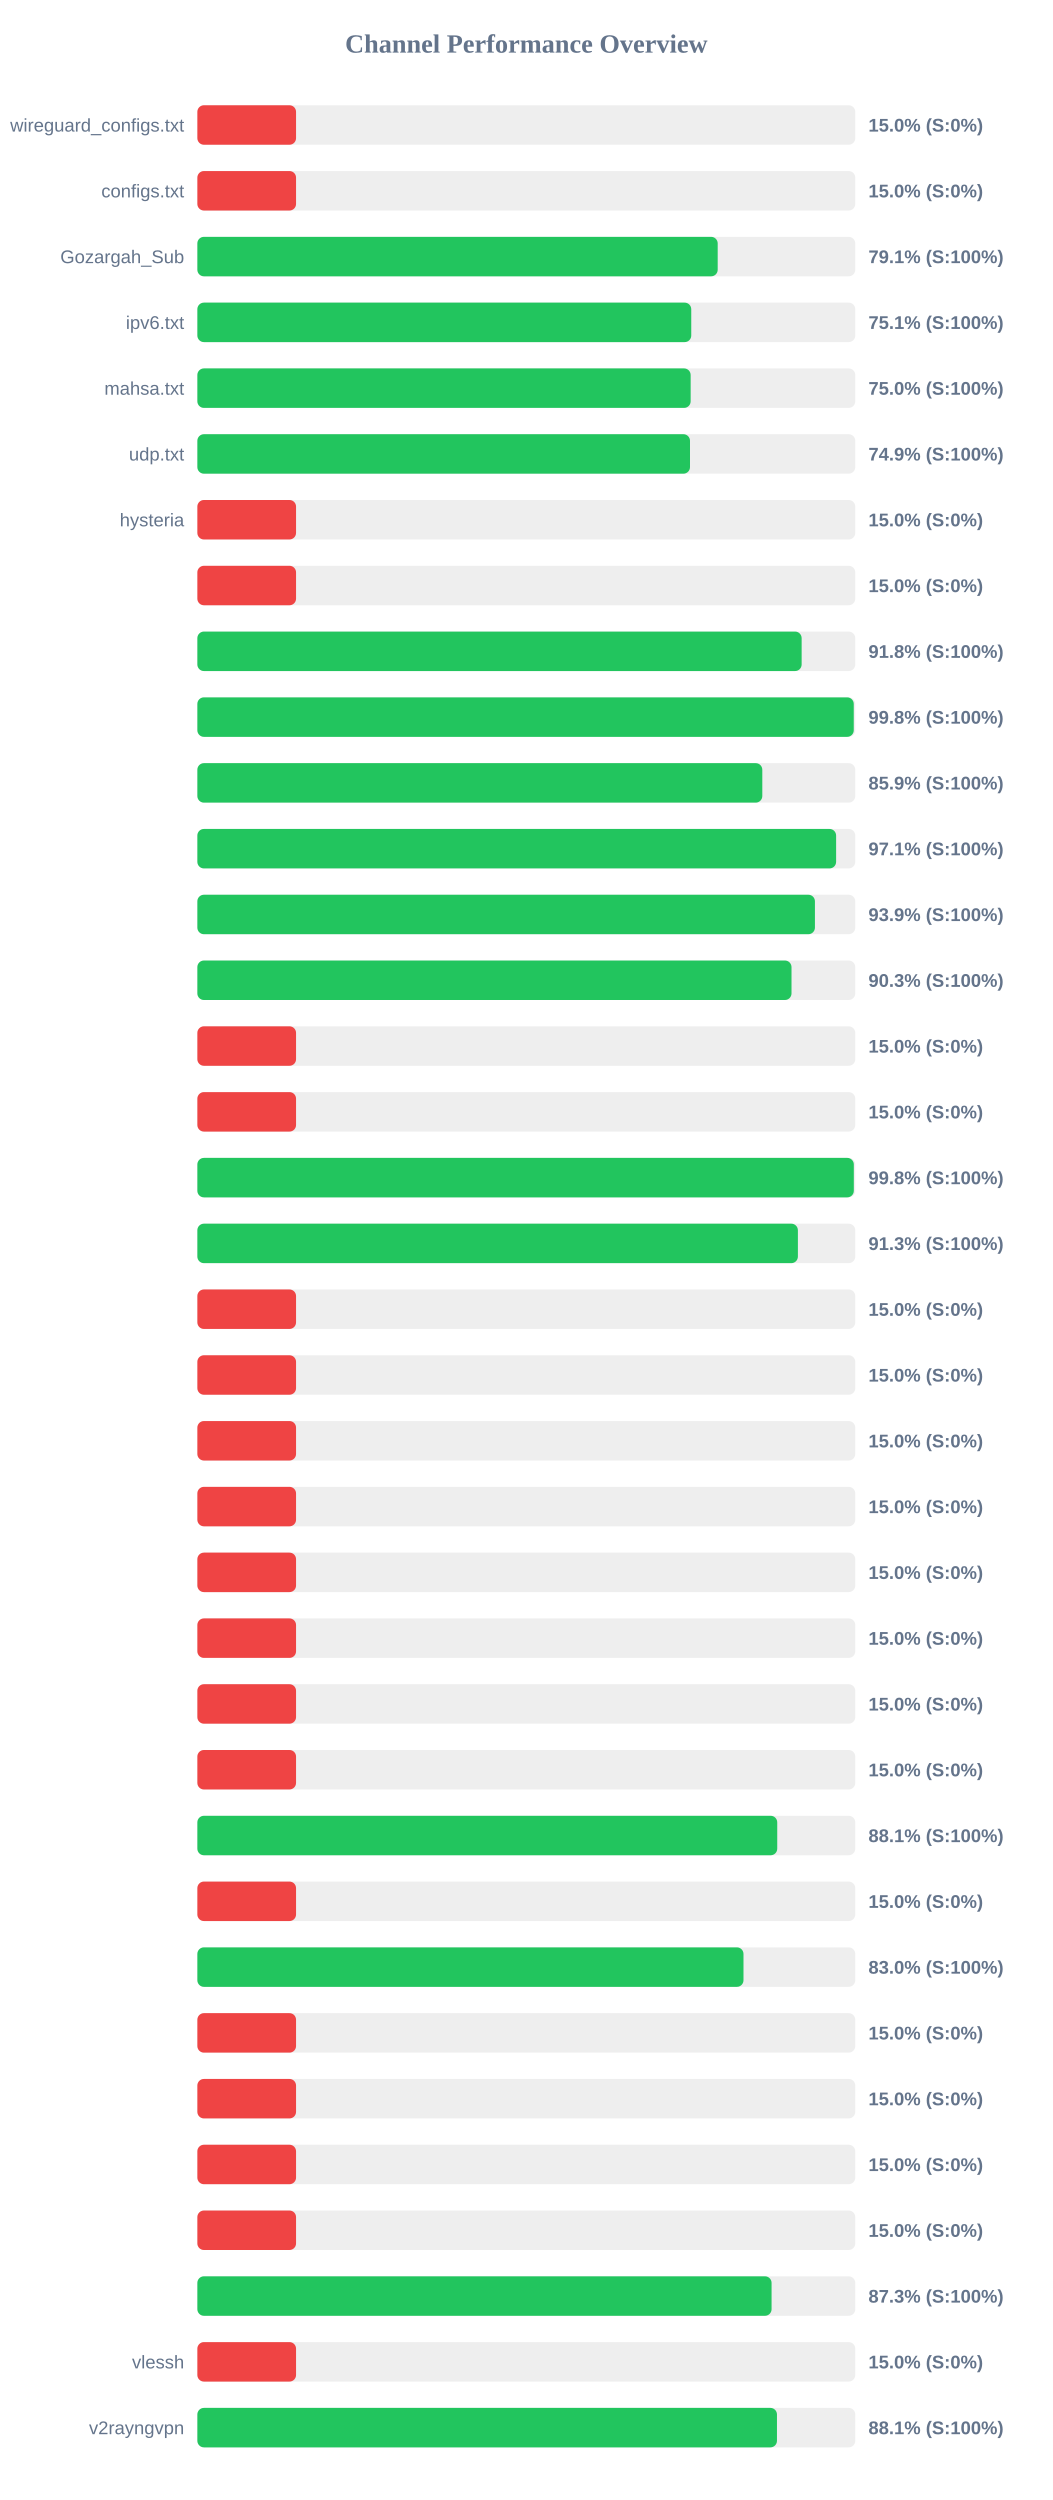
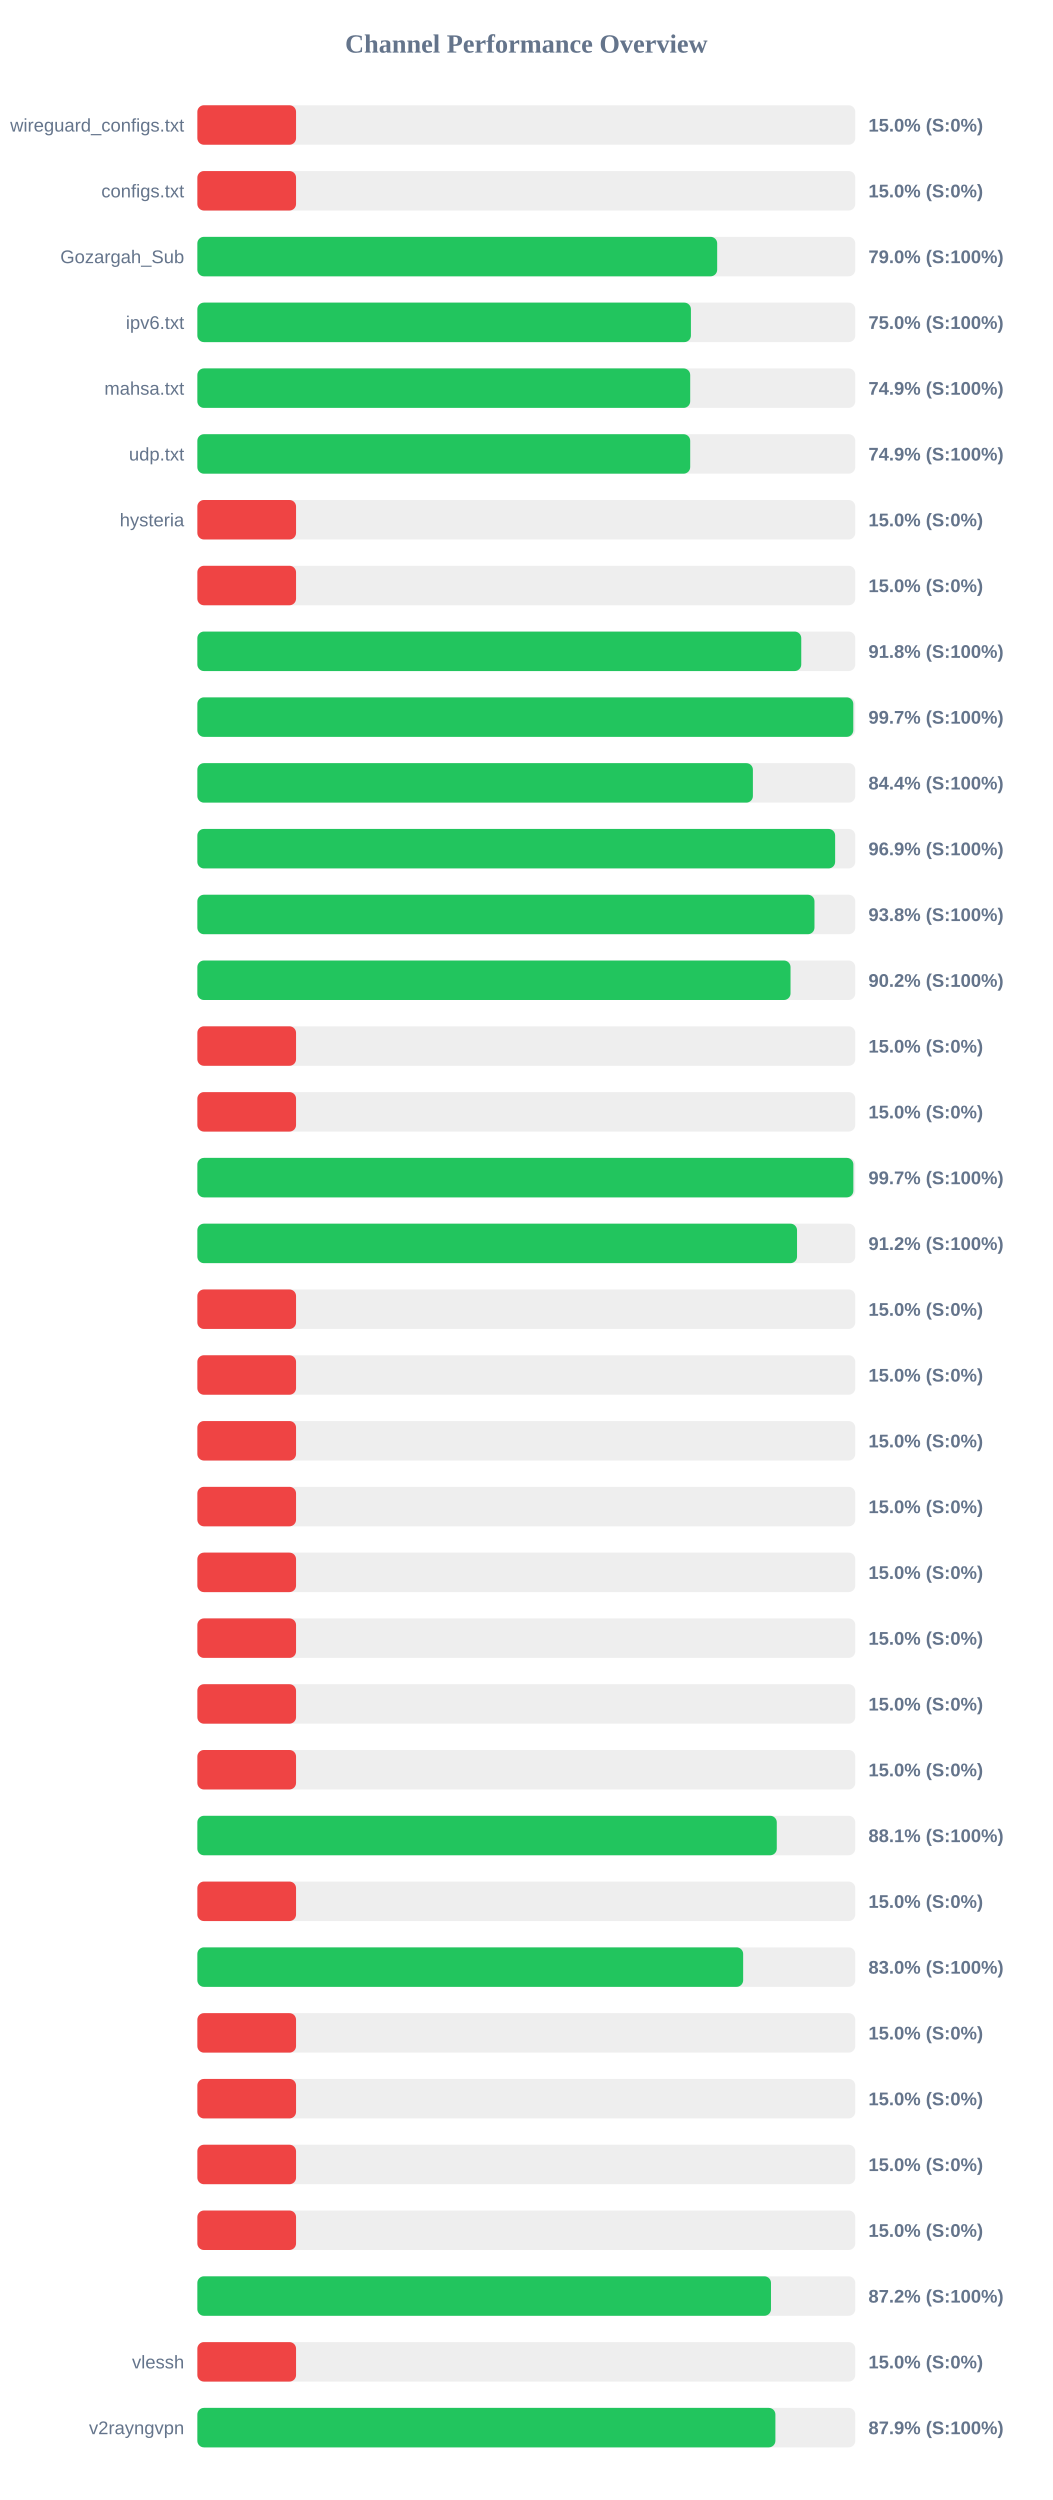
<svg xmlns="http://www.w3.org/2000/svg" width="800" height="1900" version="1.1">
  <style>
        .row { font: 14px Arial; fill: #64748b; }
        .score { font: bold 14px Arial; fill: #64748b; }
    </style>
  <text x="400" y="40" text-anchor="middle" font-size="20px" font-weight="bold" fill="#64748b">Channel Performance Overview</text>
  <rect x="150" y="80" width="500" height="30" fill="#eee" rx="5" />
  <rect x="150" y="80" width="75.0" height="30" fill="#ef4444" rx="5" />
  <text x="140" y="100" text-anchor="end" class="row">wireguard_configs.txt</text>
  <text x="660" y="100" text-anchor="start" class="score">15.0% (S:0%)</text>
  <rect x="150" y="130" width="500" height="30" fill="#eee" rx="5" />
  <rect x="150" y="130" width="75.0" height="30" fill="#ef4444" rx="5" />
  <text x="140" y="150" text-anchor="end" class="row">configs.txt</text>
  <text x="660" y="150" text-anchor="start" class="score">15.0% (S:0%)</text>
  <rect x="150" y="180" width="500" height="30" fill="#eee" rx="5" />
-   <rect x="150" y="180" width="395.45" height="30" fill="#22c55e" rx="5" />
+   <rect x="150" y="180" width="395.05" height="30" fill="#22c55e" rx="5" />
  <text x="140" y="200" text-anchor="end" class="row">Gozargah_Sub</text>
-   <text x="660" y="200" text-anchor="start" class="score">79.1% (S:100%)</text>
+   <text x="660" y="200" text-anchor="start" class="score">79.0% (S:100%)</text>
  <rect x="150" y="230" width="500" height="30" fill="#eee" rx="5" />
-   <rect x="150" y="230" width="375.35" height="30" fill="#22c55e" rx="5" />
+   <rect x="150" y="230" width="375.1" height="30" fill="#22c55e" rx="5" />
  <text x="140" y="250" text-anchor="end" class="row">ipv6.txt</text>
-   <text x="660" y="250" text-anchor="start" class="score">75.1% (S:100%)</text>
+   <text x="660" y="250" text-anchor="start" class="score">75.0% (S:100%)</text>
  <rect x="150" y="280" width="500" height="30" fill="#eee" rx="5" />
-   <rect x="150" y="280" width="374.9" height="30" fill="#22c55e" rx="5" />
+   <rect x="150" y="280" width="374.55" height="30" fill="#22c55e" rx="5" />
  <text x="140" y="300" text-anchor="end" class="row">mahsa.txt</text>
-   <text x="660" y="300" text-anchor="start" class="score">75.0% (S:100%)</text>
+   <text x="660" y="300" text-anchor="start" class="score">74.9% (S:100%)</text>
  <rect x="150" y="330" width="500" height="30" fill="#eee" rx="5" />
-   <rect x="150" y="330" width="374.4" height="30" fill="#22c55e" rx="5" />
+   <rect x="150" y="330" width="374.55" height="30" fill="#22c55e" rx="5" />
  <text x="140" y="350" text-anchor="end" class="row">udp.txt</text>
  <text x="660" y="350" text-anchor="start" class="score">74.9% (S:100%)</text>
  <rect x="150" y="380" width="500" height="30" fill="#eee" rx="5" />
  <rect x="150" y="380" width="75.0" height="30" fill="#ef4444" rx="5" />
  <text x="140" y="400" text-anchor="end" class="row">hysteria</text>
  <text x="660" y="400" text-anchor="start" class="score">15.0% (S:0%)</text>
  <rect x="150" y="430" width="500" height="30" fill="#eee" rx="5" />
  <rect x="150" y="430" width="75.0" height="30" fill="#ef4444" rx="5" />
  <text x="140" y="450" text-anchor="end" class="row" />
  <text x="660" y="450" text-anchor="start" class="score">15.0% (S:0%)</text>
  <rect x="150" y="480" width="500" height="30" fill="#eee" rx="5" />
-   <rect x="150" y="480" width="459.25" height="30" fill="#22c55e" rx="5" />
+   <rect x="150" y="480" width="458.95" height="30" fill="#22c55e" rx="5" />
  <text x="140" y="500" text-anchor="end" class="row" />
  <text x="660" y="500" text-anchor="start" class="score">91.8% (S:100%)</text>
  <rect x="150" y="530" width="500" height="30" fill="#eee" rx="5" />
-   <rect x="150" y="530" width="498.85" height="30" fill="#22c55e" rx="5" />
+   <rect x="150" y="530" width="498.5" height="30" fill="#22c55e" rx="5" />
  <text x="140" y="550" text-anchor="end" class="row" />
-   <text x="660" y="550" text-anchor="start" class="score">99.8% (S:100%)</text>
+   <text x="660" y="550" text-anchor="start" class="score">99.7% (S:100%)</text>
  <rect x="150" y="580" width="500" height="30" fill="#eee" rx="5" />
-   <rect x="150" y="580" width="429.35" height="30" fill="#22c55e" rx="5" />
+   <rect x="150" y="580" width="422.2" height="30" fill="#22c55e" rx="5" />
  <text x="140" y="600" text-anchor="end" class="row" />
-   <text x="660" y="600" text-anchor="start" class="score">85.9% (S:100%)</text>
+   <text x="660" y="600" text-anchor="start" class="score">84.4% (S:100%)</text>
  <rect x="150" y="630" width="500" height="30" fill="#eee" rx="5" />
-   <rect x="150" y="630" width="485.45" height="30" fill="#22c55e" rx="5" />
+   <rect x="150" y="630" width="484.7" height="30" fill="#22c55e" rx="5" />
  <text x="140" y="650" text-anchor="end" class="row" />
-   <text x="660" y="650" text-anchor="start" class="score">97.1% (S:100%)</text>
+   <text x="660" y="650" text-anchor="start" class="score">96.9% (S:100%)</text>
  <rect x="150" y="680" width="500" height="30" fill="#eee" rx="5" />
-   <rect x="150" y="680" width="469.35" height="30" fill="#22c55e" rx="5" />
+   <rect x="150" y="680" width="469.0" height="30" fill="#22c55e" rx="5" />
  <text x="140" y="700" text-anchor="end" class="row" />
-   <text x="660" y="700" text-anchor="start" class="score">93.9% (S:100%)</text>
+   <text x="660" y="700" text-anchor="start" class="score">93.8% (S:100%)</text>
  <rect x="150" y="730" width="500" height="30" fill="#eee" rx="5" />
-   <rect x="150" y="730" width="451.55" height="30" fill="#22c55e" rx="5" />
+   <rect x="150" y="730" width="450.8" height="30" fill="#22c55e" rx="5" />
  <text x="140" y="750" text-anchor="end" class="row" />
-   <text x="660" y="750" text-anchor="start" class="score">90.3% (S:100%)</text>
+   <text x="660" y="750" text-anchor="start" class="score">90.2% (S:100%)</text>
  <rect x="150" y="780" width="500" height="30" fill="#eee" rx="5" />
  <rect x="150" y="780" width="75.0" height="30" fill="#ef4444" rx="5" />
  <text x="140" y="800" text-anchor="end" class="row" />
  <text x="660" y="800" text-anchor="start" class="score">15.0% (S:0%)</text>
  <rect x="150" y="830" width="500" height="30" fill="#eee" rx="5" />
  <rect x="150" y="830" width="75.0" height="30" fill="#ef4444" rx="5" />
  <text x="140" y="850" text-anchor="end" class="row" />
  <text x="660" y="850" text-anchor="start" class="score">15.0% (S:0%)</text>
  <rect x="150" y="880" width="500" height="30" fill="#eee" rx="5" />
-   <rect x="150" y="880" width="498.9" height="30" fill="#22c55e" rx="5" />
+   <rect x="150" y="880" width="498.55" height="30" fill="#22c55e" rx="5" />
  <text x="140" y="900" text-anchor="end" class="row" />
-   <text x="660" y="900" text-anchor="start" class="score">99.8% (S:100%)</text>
+   <text x="660" y="900" text-anchor="start" class="score">99.7% (S:100%)</text>
  <rect x="150" y="930" width="500" height="30" fill="#eee" rx="5" />
-   <rect x="150" y="930" width="456.4" height="30" fill="#22c55e" rx="5" />
+   <rect x="150" y="930" width="455.75" height="30" fill="#22c55e" rx="5" />
  <text x="140" y="950" text-anchor="end" class="row" />
-   <text x="660" y="950" text-anchor="start" class="score">91.3% (S:100%)</text>
+   <text x="660" y="950" text-anchor="start" class="score">91.2% (S:100%)</text>
  <rect x="150" y="980" width="500" height="30" fill="#eee" rx="5" />
  <rect x="150" y="980" width="75.0" height="30" fill="#ef4444" rx="5" />
  <text x="140" y="1000" text-anchor="end" class="row" />
  <text x="660" y="1000" text-anchor="start" class="score">15.0% (S:0%)</text>
  <rect x="150" y="1030" width="500" height="30" fill="#eee" rx="5" />
  <rect x="150" y="1030" width="75.0" height="30" fill="#ef4444" rx="5" />
  <text x="140" y="1050" text-anchor="end" class="row" />
  <text x="660" y="1050" text-anchor="start" class="score">15.0% (S:0%)</text>
  <rect x="150" y="1080" width="500" height="30" fill="#eee" rx="5" />
  <rect x="150" y="1080" width="75.0" height="30" fill="#ef4444" rx="5" />
  <text x="140" y="1100" text-anchor="end" class="row" />
  <text x="660" y="1100" text-anchor="start" class="score">15.0% (S:0%)</text>
  <rect x="150" y="1130" width="500" height="30" fill="#eee" rx="5" />
  <rect x="150" y="1130" width="75.0" height="30" fill="#ef4444" rx="5" />
  <text x="140" y="1150" text-anchor="end" class="row" />
  <text x="660" y="1150" text-anchor="start" class="score">15.0% (S:0%)</text>
  <rect x="150" y="1180" width="500" height="30" fill="#eee" rx="5" />
  <rect x="150" y="1180" width="75.0" height="30" fill="#ef4444" rx="5" />
  <text x="140" y="1200" text-anchor="end" class="row" />
  <text x="660" y="1200" text-anchor="start" class="score">15.0% (S:0%)</text>
  <rect x="150" y="1230" width="500" height="30" fill="#eee" rx="5" />
  <rect x="150" y="1230" width="75.0" height="30" fill="#ef4444" rx="5" />
  <text x="140" y="1250" text-anchor="end" class="row" />
  <text x="660" y="1250" text-anchor="start" class="score">15.0% (S:0%)</text>
  <rect x="150" y="1280" width="500" height="30" fill="#eee" rx="5" />
  <rect x="150" y="1280" width="75.0" height="30" fill="#ef4444" rx="5" />
  <text x="140" y="1300" text-anchor="end" class="row" />
  <text x="660" y="1300" text-anchor="start" class="score">15.0% (S:0%)</text>
  <rect x="150" y="1330" width="500" height="30" fill="#eee" rx="5" />
  <rect x="150" y="1330" width="75.0" height="30" fill="#ef4444" rx="5" />
  <text x="140" y="1350" text-anchor="end" class="row" />
  <text x="660" y="1350" text-anchor="start" class="score">15.0% (S:0%)</text>
  <rect x="150" y="1380" width="500" height="30" fill="#eee" rx="5" />
-   <rect x="150" y="1380" width="440.7" height="30" fill="#22c55e" rx="5" />
+   <rect x="150" y="1380" width="440.35" height="30" fill="#22c55e" rx="5" />
  <text x="140" y="1400" text-anchor="end" class="row" />
  <text x="660" y="1400" text-anchor="start" class="score">88.1% (S:100%)</text>
  <rect x="150" y="1430" width="500" height="30" fill="#eee" rx="5" />
  <rect x="150" y="1430" width="75.0" height="30" fill="#ef4444" rx="5" />
  <text x="140" y="1450" text-anchor="end" class="row" />
  <text x="660" y="1450" text-anchor="start" class="score">15.0% (S:0%)</text>
  <rect x="150" y="1480" width="500" height="30" fill="#eee" rx="5" />
-   <rect x="150" y="1480" width="415.05" height="30" fill="#22c55e" rx="5" />
+   <rect x="150" y="1480" width="414.8" height="30" fill="#22c55e" rx="5" />
  <text x="140" y="1500" text-anchor="end" class="row" />
  <text x="660" y="1500" text-anchor="start" class="score">83.0% (S:100%)</text>
  <rect x="150" y="1530" width="500" height="30" fill="#eee" rx="5" />
  <rect x="150" y="1530" width="75.0" height="30" fill="#ef4444" rx="5" />
  <text x="140" y="1550" text-anchor="end" class="row" />
  <text x="660" y="1550" text-anchor="start" class="score">15.0% (S:0%)</text>
  <rect x="150" y="1580" width="500" height="30" fill="#eee" rx="5" />
  <rect x="150" y="1580" width="75.0" height="30" fill="#ef4444" rx="5" />
  <text x="140" y="1600" text-anchor="end" class="row" />
  <text x="660" y="1600" text-anchor="start" class="score">15.0% (S:0%)</text>
  <rect x="150" y="1630" width="500" height="30" fill="#eee" rx="5" />
  <rect x="150" y="1630" width="75.0" height="30" fill="#ef4444" rx="5" />
  <text x="140" y="1650" text-anchor="end" class="row" />
  <text x="660" y="1650" text-anchor="start" class="score">15.0% (S:0%)</text>
  <rect x="150" y="1680" width="500" height="30" fill="#eee" rx="5" />
  <rect x="150" y="1680" width="75.0" height="30" fill="#ef4444" rx="5" />
  <text x="140" y="1700" text-anchor="end" class="row" />
  <text x="660" y="1700" text-anchor="start" class="score">15.0% (S:0%)</text>
  <rect x="150" y="1730" width="500" height="30" fill="#eee" rx="5" />
-   <rect x="150" y="1730" width="436.4" height="30" fill="#22c55e" rx="5" />
+   <rect x="150" y="1730" width="435.95" height="30" fill="#22c55e" rx="5" />
  <text x="140" y="1750" text-anchor="end" class="row" />
-   <text x="660" y="1750" text-anchor="start" class="score">87.3% (S:100%)</text>
+   <text x="660" y="1750" text-anchor="start" class="score">87.2% (S:100%)</text>
  <rect x="150" y="1780" width="500" height="30" fill="#eee" rx="5" />
  <rect x="150" y="1780" width="75.0" height="30" fill="#ef4444" rx="5" />
  <text x="140" y="1800" text-anchor="end" class="row">vlessh</text>
  <text x="660" y="1800" text-anchor="start" class="score">15.0% (S:0%)</text>
  <rect x="150" y="1830" width="500" height="30" fill="#eee" rx="5" />
-   <rect x="150" y="1830" width="440.5" height="30" fill="#22c55e" rx="5" />
+   <rect x="150" y="1830" width="439.3" height="30" fill="#22c55e" rx="5" />
  <text x="140" y="1850" text-anchor="end" class="row">v2rayngvpn</text>
-   <text x="660" y="1850" text-anchor="start" class="score">88.1% (S:100%)</text>
+   <text x="660" y="1850" text-anchor="start" class="score">87.9% (S:100%)</text>
</svg>
